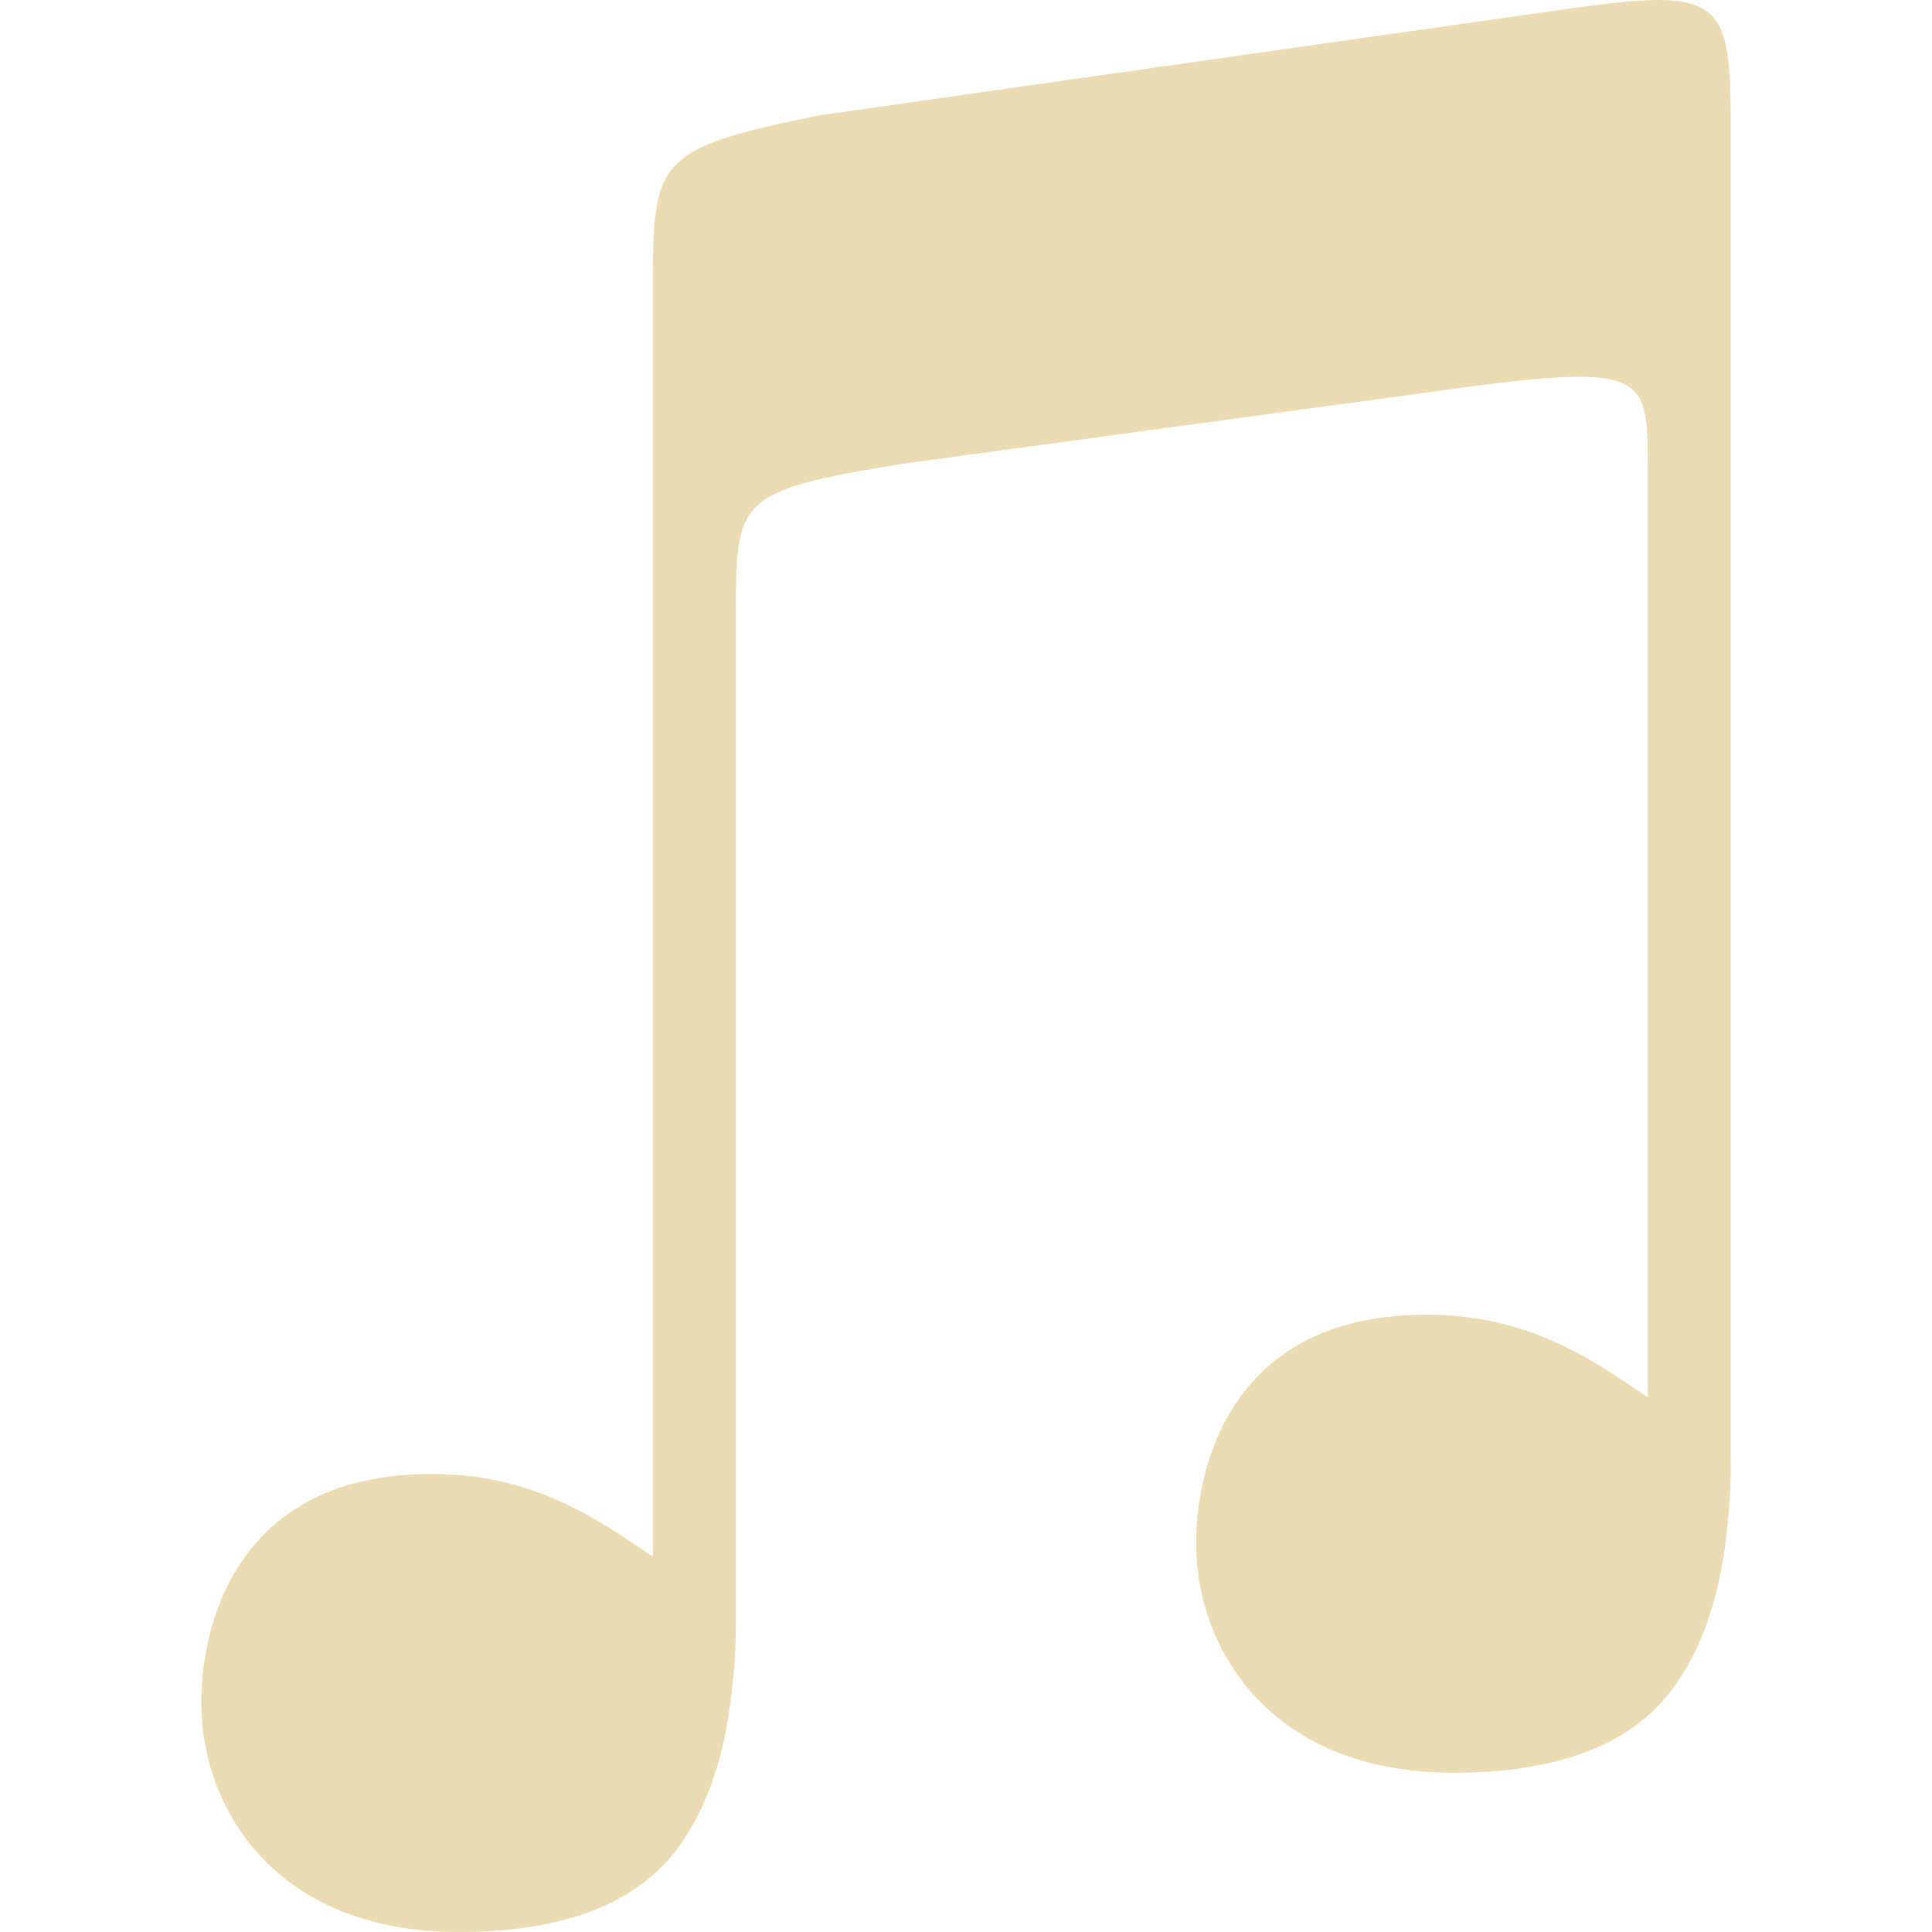
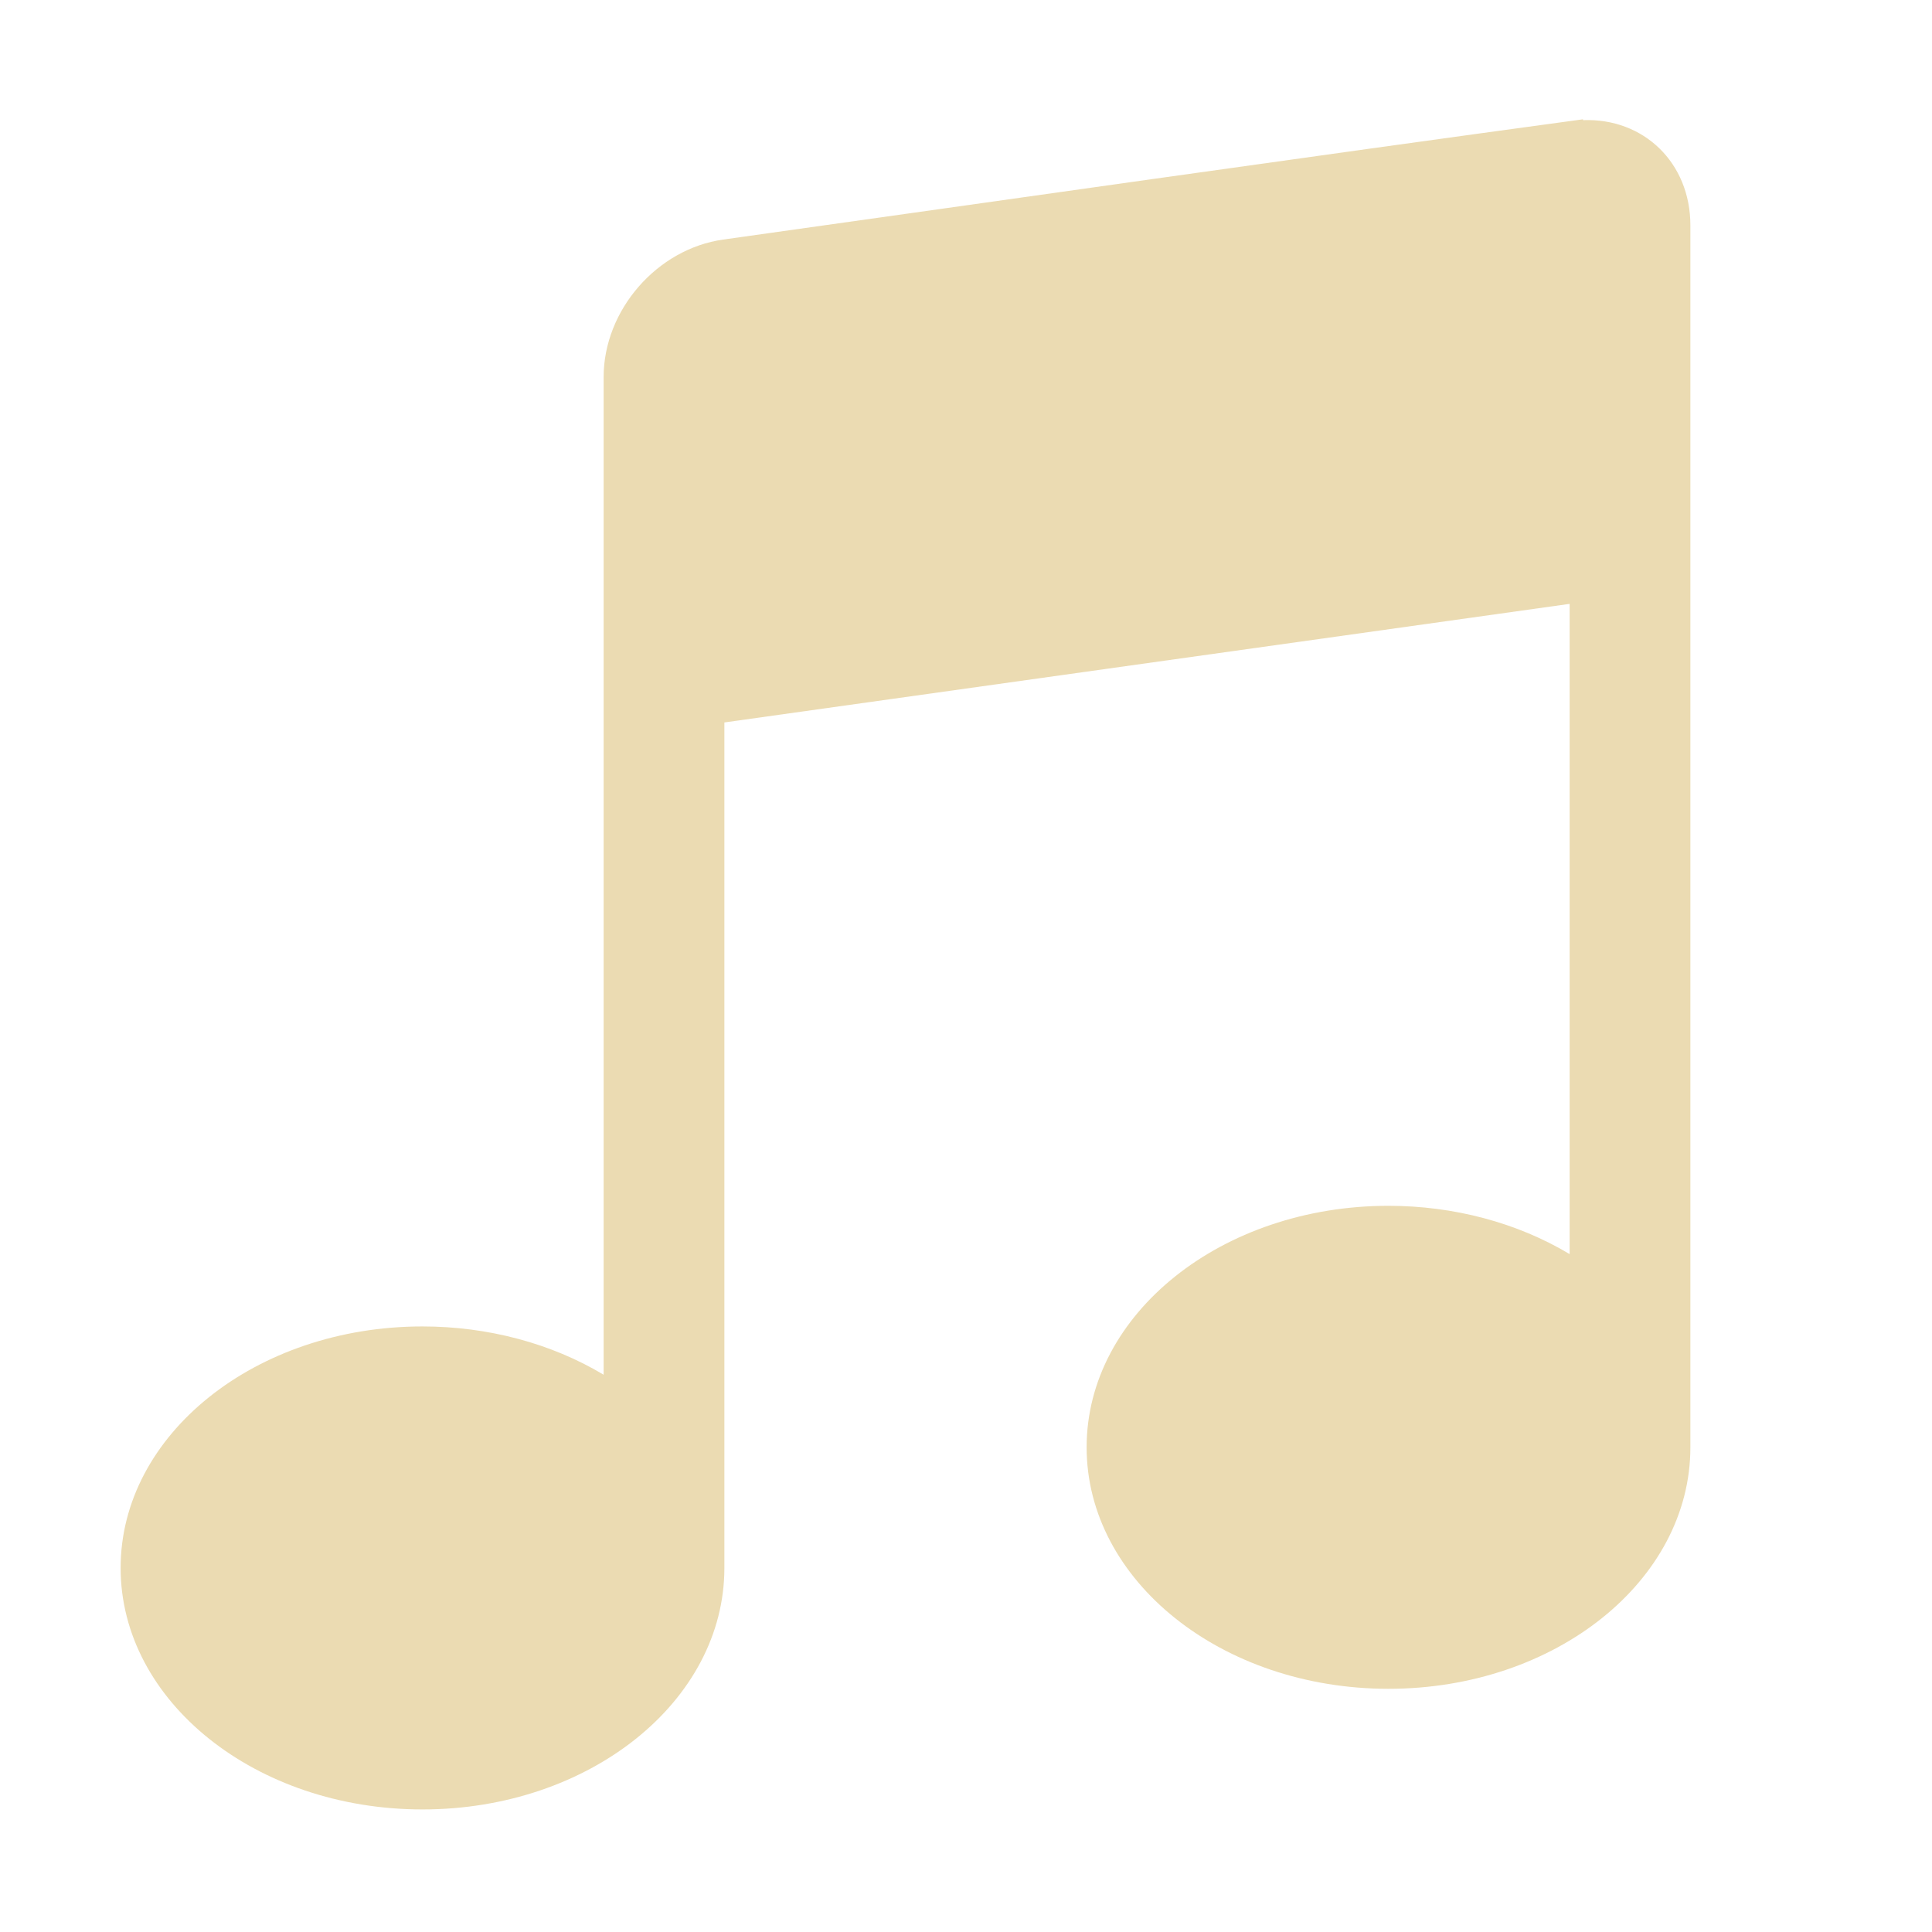
- <svg xmlns="http://www.w3.org/2000/svg" style="isolation:isolate" width="16" height="16" viewBox="0 0 16 16">
+ <svg xmlns="http://www.w3.org/2000/svg" width="16" height="16" version="1.1">
  <defs>
-     <clipPath id="_clipPath_bdomKlIiHdzJVMFBy4XylbtqckwzoF3k">
-       <rect width="16" height="16" />
-     </clipPath>
+     <style type="text/css">.ColorScheme-Text { color:#ebdbb2; } .ColorScheme-Highlight { color:#458588; }</style>
  </defs>
-   <g clip-path="url(#_clipPath_bdomKlIiHdzJVMFBy4XylbtqckwzoF3k)">
-     <rect style="fill:#282828" fill-opacity="0" width="16" height="16" />
-     <path fill="#ebdbb2" d="M 13.747 0 C 13.554 -0.001 13.297 0.028 12.955 0.077 L 6.78 0.956 C 5.407 1.237 5.407 1.324 5.407 2.439 L 5.407 2.478 L 5.407 2.478 L 5.407 12.892 C 5.305 12.824 5.206 12.755 5.101 12.688 L 5.101 12.688 C 4.664 12.407 4.199 12.207 3.575 12.207 C 2.792 12.207 2.325 12.495 2.043 12.874 C 1.76 13.253 1.667 13.731 1.667 14.101 C 1.667 14.546 1.825 15.022 2.169 15.384 C 2.512 15.746 3.04 16 3.799 16 C 4.657 16 5.26 15.77 5.601 15.321 C 5.869 14.967 6.018 14.495 6.07 13.912 L 6.07 13.911 L 6.07 13.91 C 6.078 13.839 6.083 13.767 6.088 13.692 C 6.095 13.577 6.094 13.361 6.094 13.361 L 6.094 5.117 C 6.094 4.127 6.093 4.068 7.468 3.842 L 12.27 3.189 C 13.625 3.019 13.646 3.137 13.646 3.849 L 13.646 11.572 C 13.545 11.504 13.445 11.436 13.341 11.368 L 13.341 11.369 C 12.904 11.088 12.439 10.888 11.814 10.888 C 11.032 10.888 10.565 11.176 10.282 11.555 C 10 11.934 9.906 12.412 9.906 12.781 C 9.906 13.227 10.065 13.702 10.408 14.064 C 10.752 14.427 11.28 14.681 12.039 14.681 C 12.896 14.681 13.499 14.451 13.84 14.001 C 14.109 13.648 14.257 13.175 14.31 12.593 L 14.31 12.591 L 14.31 12.591 C 14.317 12.52 14.323 12.448 14.328 12.373 C 14.335 12.258 14.333 12.042 14.333 12.042 L 14.333 3.138 L 14.333 1.161 C 14.333 0.294 14.327 0.006 13.747 0 L 13.747 0 Z" />
-   </g>
+   <path class="ColorScheme-Text" d="m13.11 0.988c-2.375 0.323-4.748 0.663-7.121 0.996-0.548 0.077-0.99 0.585-0.99 1.139v8.262c-0.433-0.26-0.959-0.4-1.5-0.4-1.381 0-2.5 0.895-2.5 2s1.119 2 2.5 2 2.5-0.895 2.5-2v-7.002l7-0.982v5.385c-0.433-0.26-0.959-0.4-1.5-0.4-1.381 0-2.5 0.895-2.5 2s1.119 2 2.5 2 2.5-0.895 2.5-2v-10.12c0-0.519-0.388-0.89-0.889-0.871z" fill="currentColor" />
</svg>
